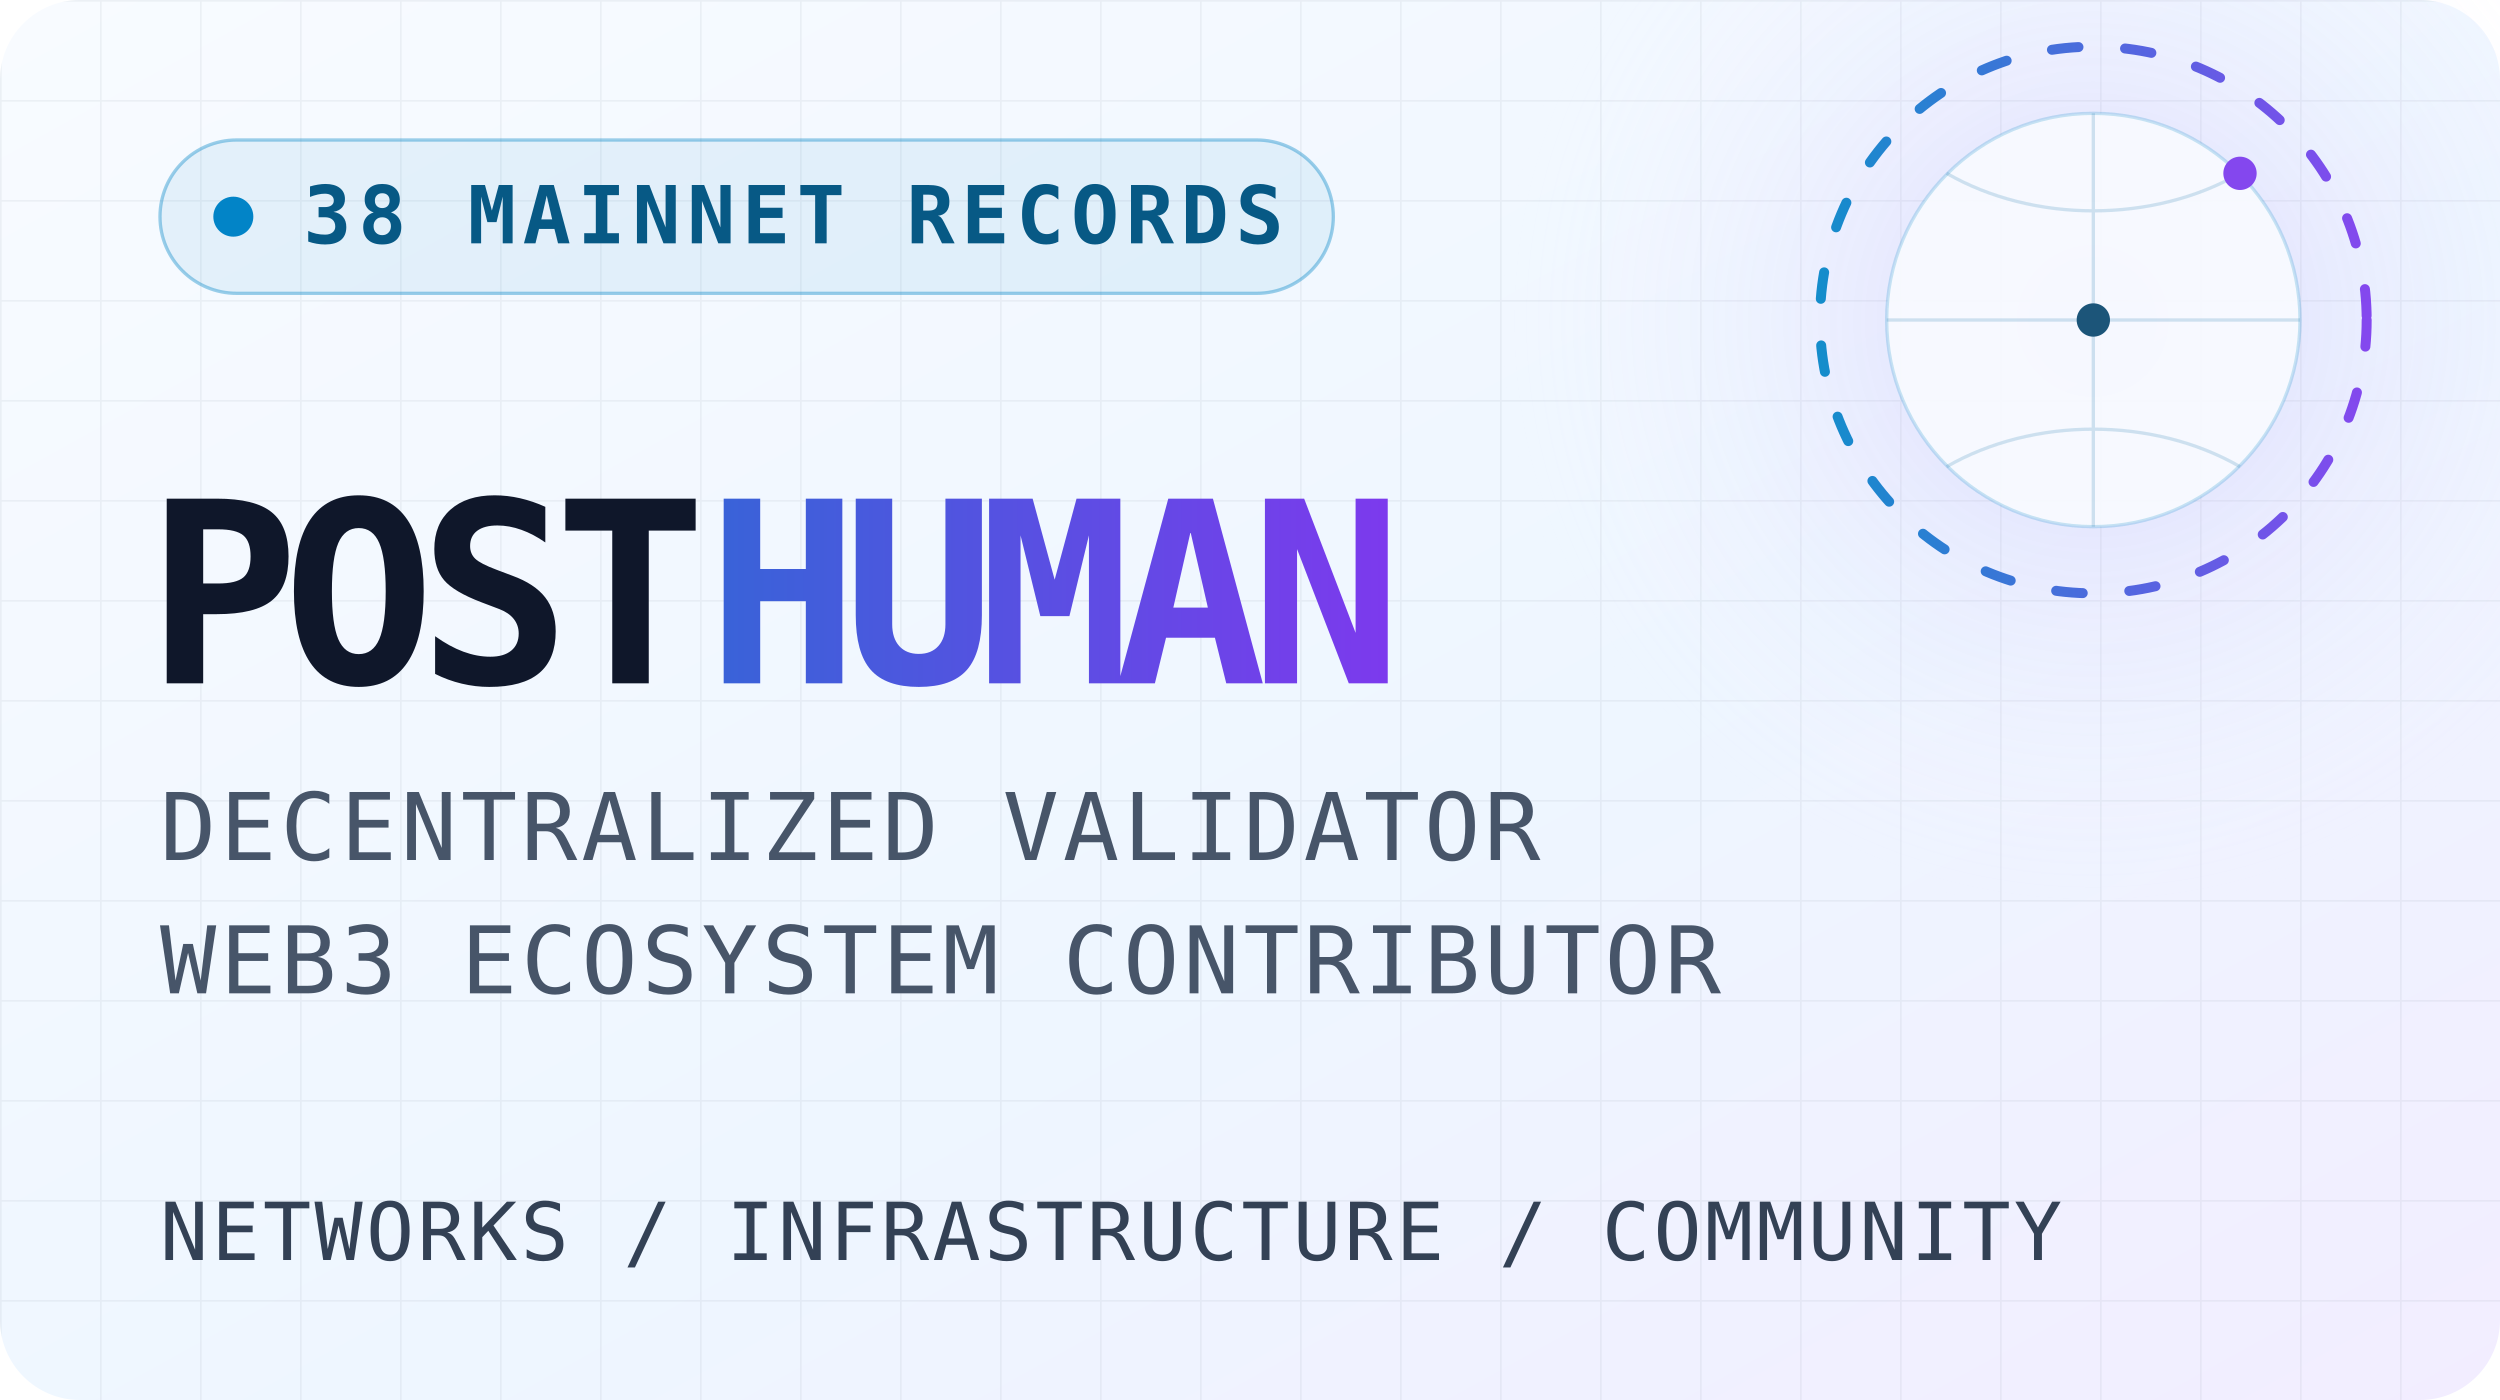
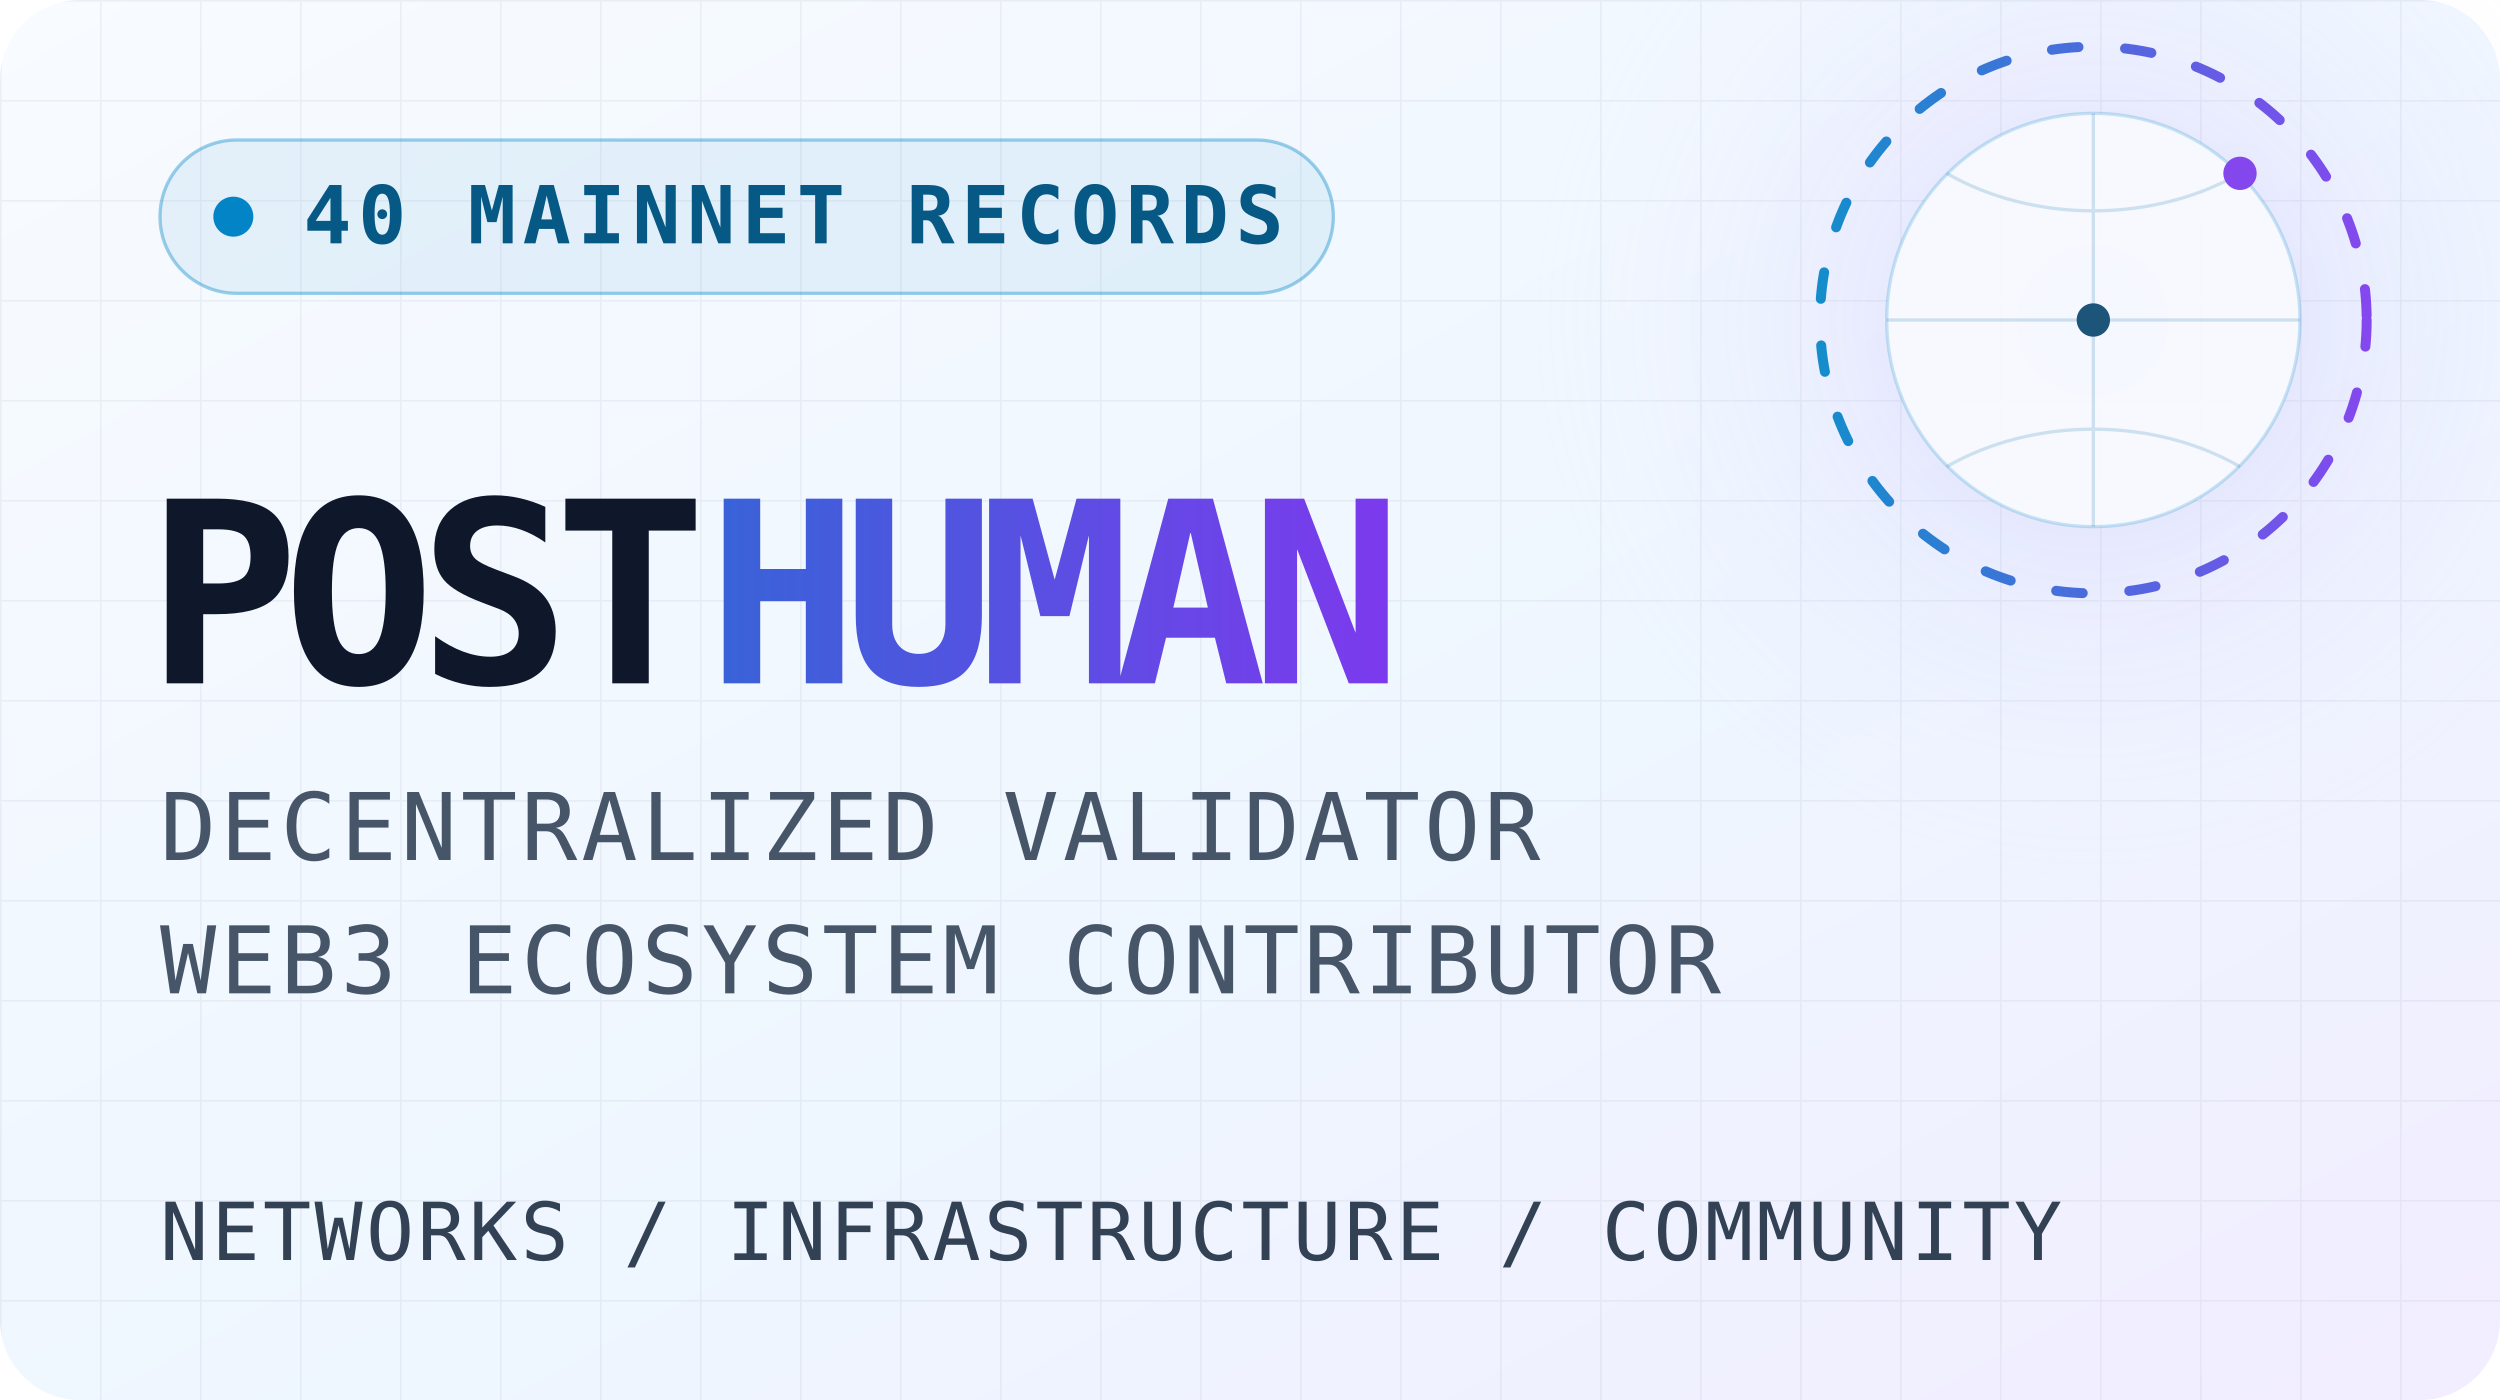
<svg xmlns="http://www.w3.org/2000/svg" width="750" height="420" viewBox="0 0 750 420" role="img" aria-labelledby="title description">
  <defs>
    <linearGradient id="background" x1="0" y1="0" x2="1" y2="1">
      <stop offset="0" stop-color="#f8fbff" />
      <stop offset="0.58" stop-color="#eef6ff" />
      <stop offset="1" stop-color="#f2edff" />
    </linearGradient>
    <linearGradient id="accent" x1="0" y1="0" x2="1" y2="0">
      <stop offset="0" stop-color="#0284c7" />
      <stop offset="1" stop-color="#7c3aed" />
    </linearGradient>
    <radialGradient id="glow">
      <stop offset="0" stop-color="#8b5cf6" stop-opacity="0.2" />
      <stop offset="1" stop-color="#ffffff" stop-opacity="0" />
    </radialGradient>
    <pattern id="grid" width="30" height="30" patternUnits="userSpaceOnUse">
      <path d="M30 0H0V30" fill="none" stroke="#0f172a" stroke-opacity="0.05" />
    </pattern>
    <style>
      .orbit { animation: orbit 18s linear infinite; }
      .signal { animation: signal 3.2s ease-in-out infinite; }
      @keyframes orbit { to { stroke-dashoffset: -240; } }
      @keyframes signal { 0%, 100% { opacity: .5; } 50% { opacity: 1; } }
      @media (prefers-reduced-motion: reduce) {
        .orbit, .signal { animation: none; }
      }
    </style>
  </defs>
  <rect width="750" height="420" rx="24" fill="url(#background)" />
  <rect width="750" height="420" rx="24" fill="url(#grid)" />
  <circle cx="628" cy="96" r="180" fill="url(#glow)" />
  <g opacity="0.92">
    <circle cx="628" cy="96" r="62" fill="#f8fbff" stroke="#0284c7" stroke-opacity="0.22" />
    <circle class="orbit" cx="628" cy="96" r="82" fill="none" stroke="url(#accent)" stroke-width="3" stroke-dasharray="8 14" stroke-linecap="round" />
    <path d="M566 96h124M628 34v124M584 52c26 15 62 15 88 0M584 140c26-15 62-15 88 0" fill="none" stroke="#0369a1" stroke-opacity="0.18" />
    <circle class="signal" cx="628" cy="96" r="5" fill="#0c4a6e" />
    <circle class="signal" cx="672" cy="52" r="5" fill="#7c3aed" />
  </g>
  <g font-family="ui-monospace, SFMono-Regular, Menlo, Monaco, Consolas, monospace">
    <rect x="48" y="42" width="352" height="46" rx="23" fill="#0284c7" fill-opacity="0.08" stroke="#0284c7" stroke-opacity="0.38" />
    <circle cx="70" cy="65" r="6" fill="#0284c7" />
-     <text x="91" y="73" fill="#075985" font-size="24" font-weight="700" letter-spacing="2">38 MAINNET RECORDS</text>
+     <text x="91" y="73" fill="#075985" font-size="24" font-weight="700" letter-spacing="2">40 MAINNET RECORDS</text>
    <text x="44" y="205" fill="#0f172a" font-size="76" font-weight="800" letter-spacing="-5">POST<tspan fill="url(#accent)">HUMAN</tspan>
    </text>
    <text x="48" y="258" fill="#475569" font-size="28" letter-spacing="1.2">DECENTRALIZED VALIDATOR</text>
    <text x="48" y="298" fill="#475569" font-size="28" letter-spacing="1.2">WEB3 ECOSYSTEM CONTRIBUTOR</text>
    <line x1="48" y1="334" x2="702" y2="334" stroke="url(#accent)" stroke-width="3" />
    <text x="48" y="378" fill="#334155" font-size="24" letter-spacing="1">NETWORKS / INFRASTRUCTURE / COMMUNITY</text>
  </g>
</svg>
